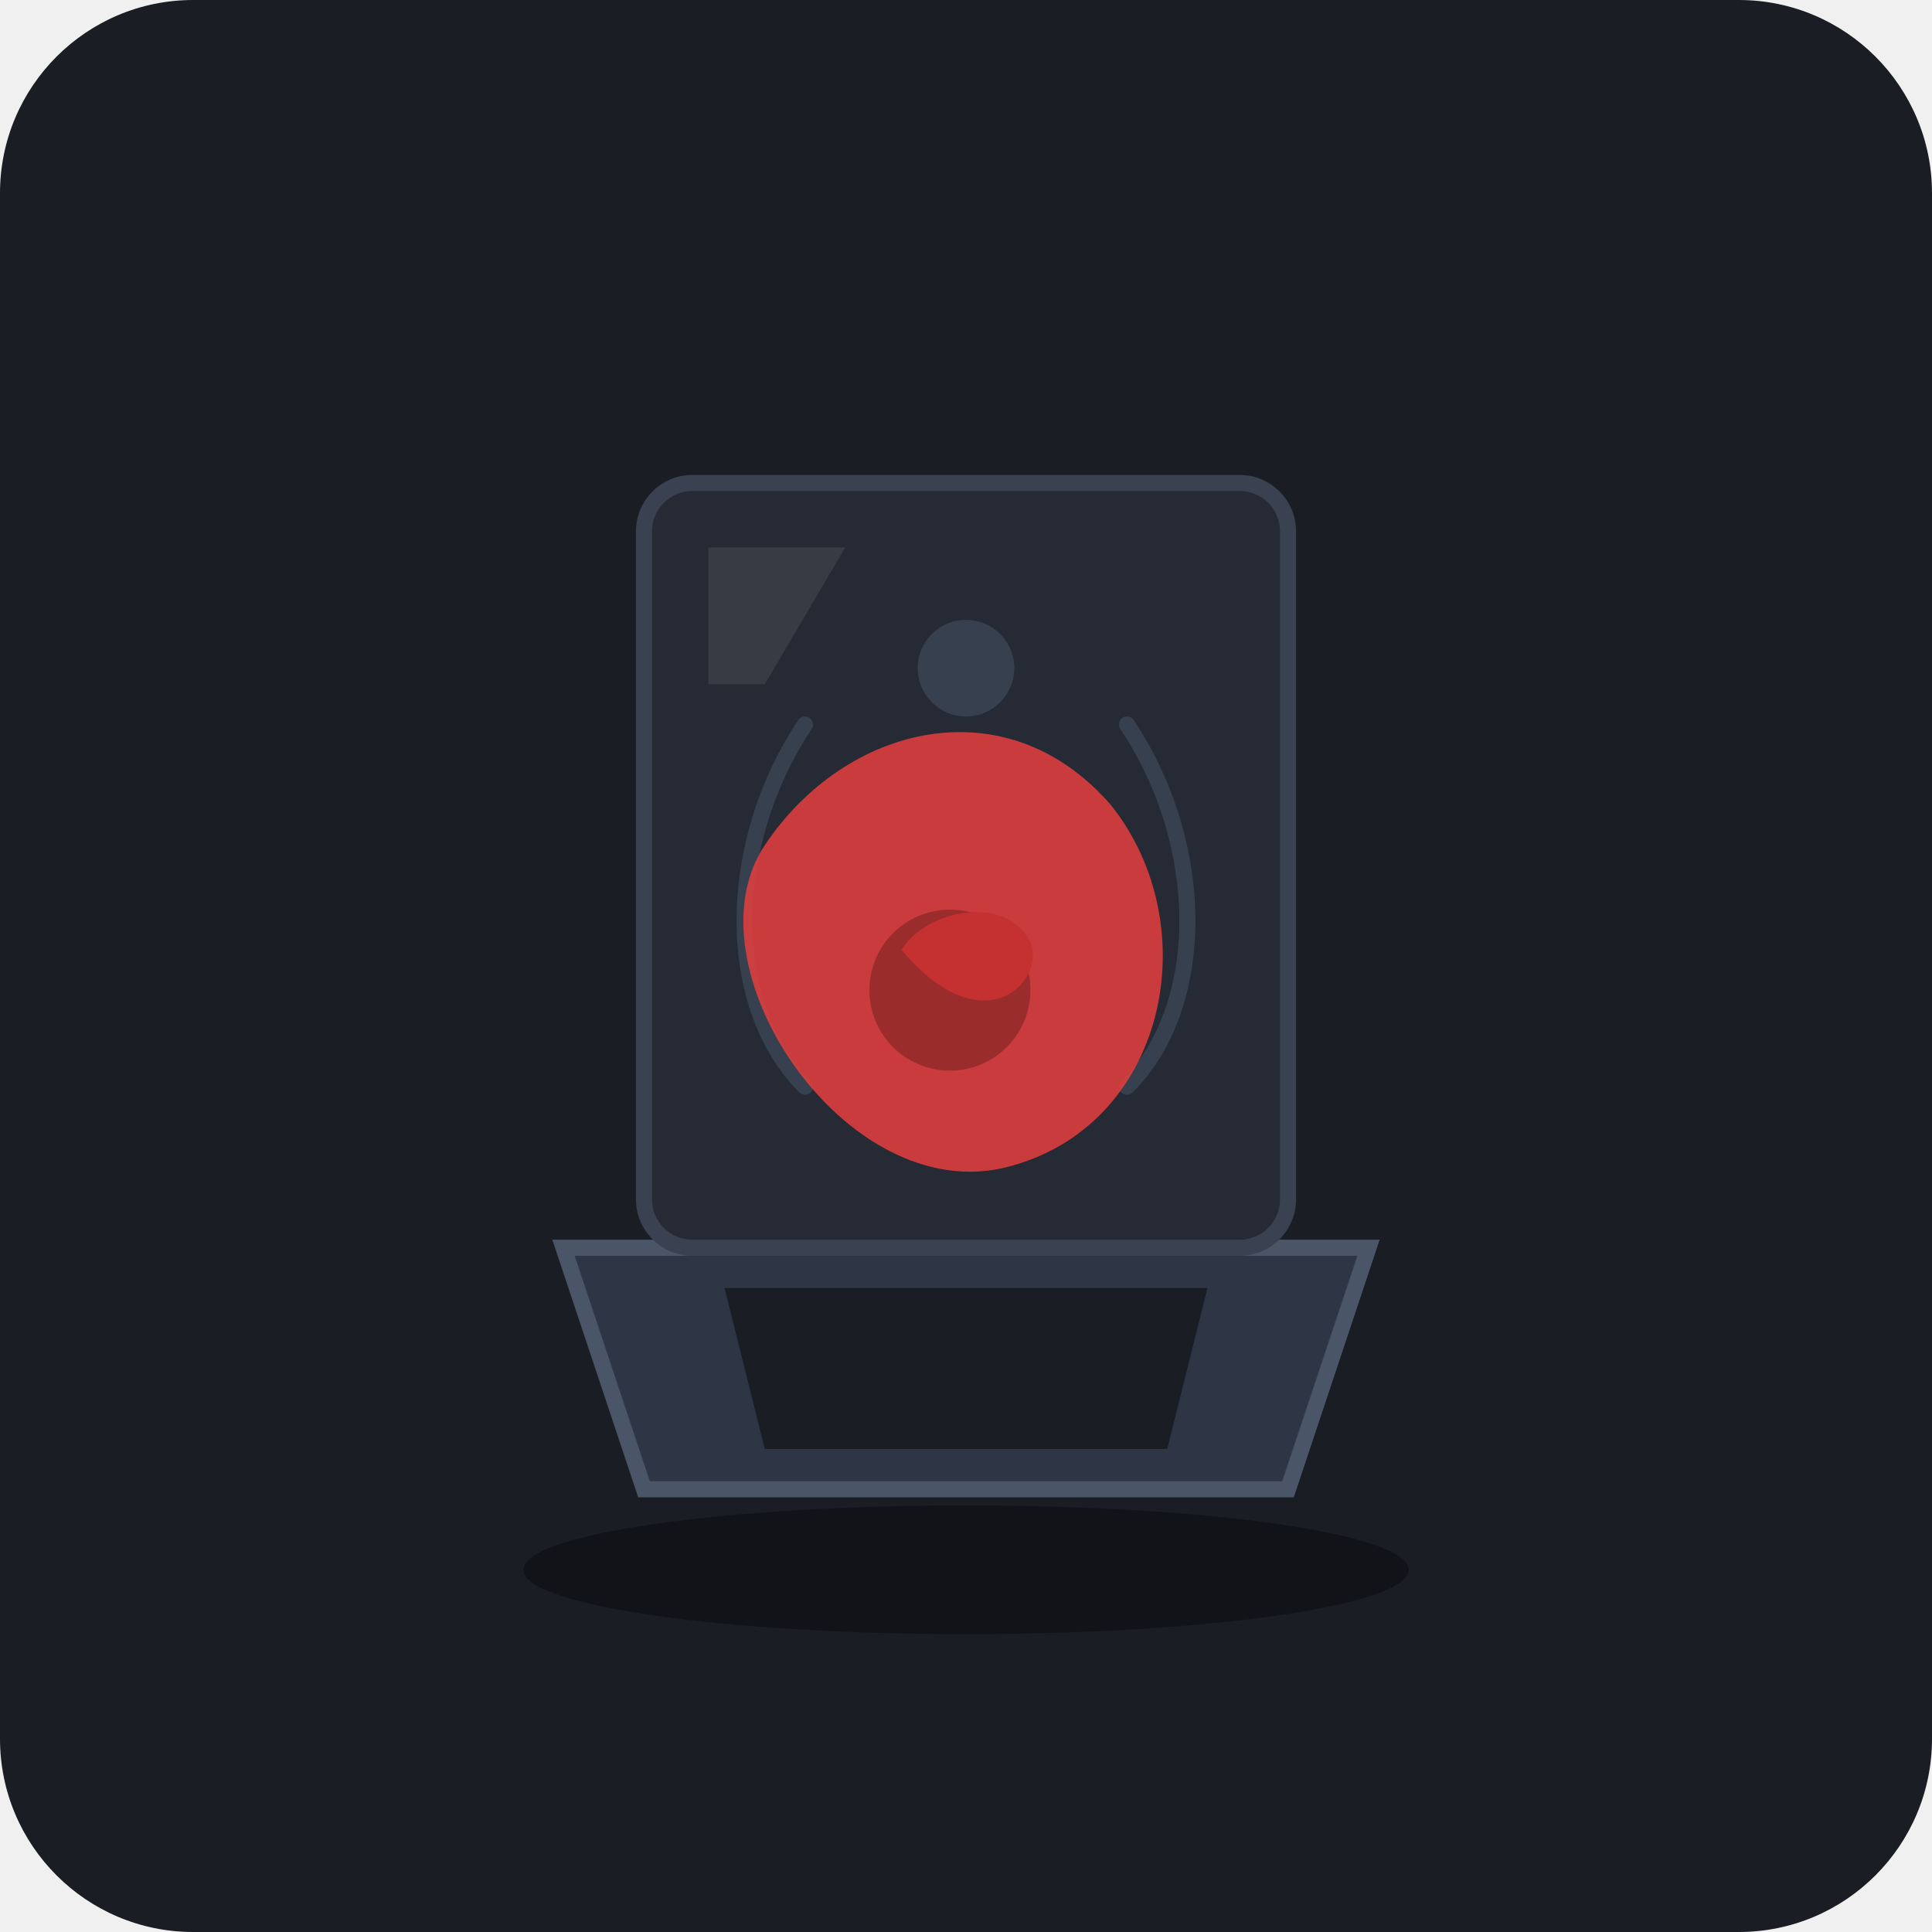
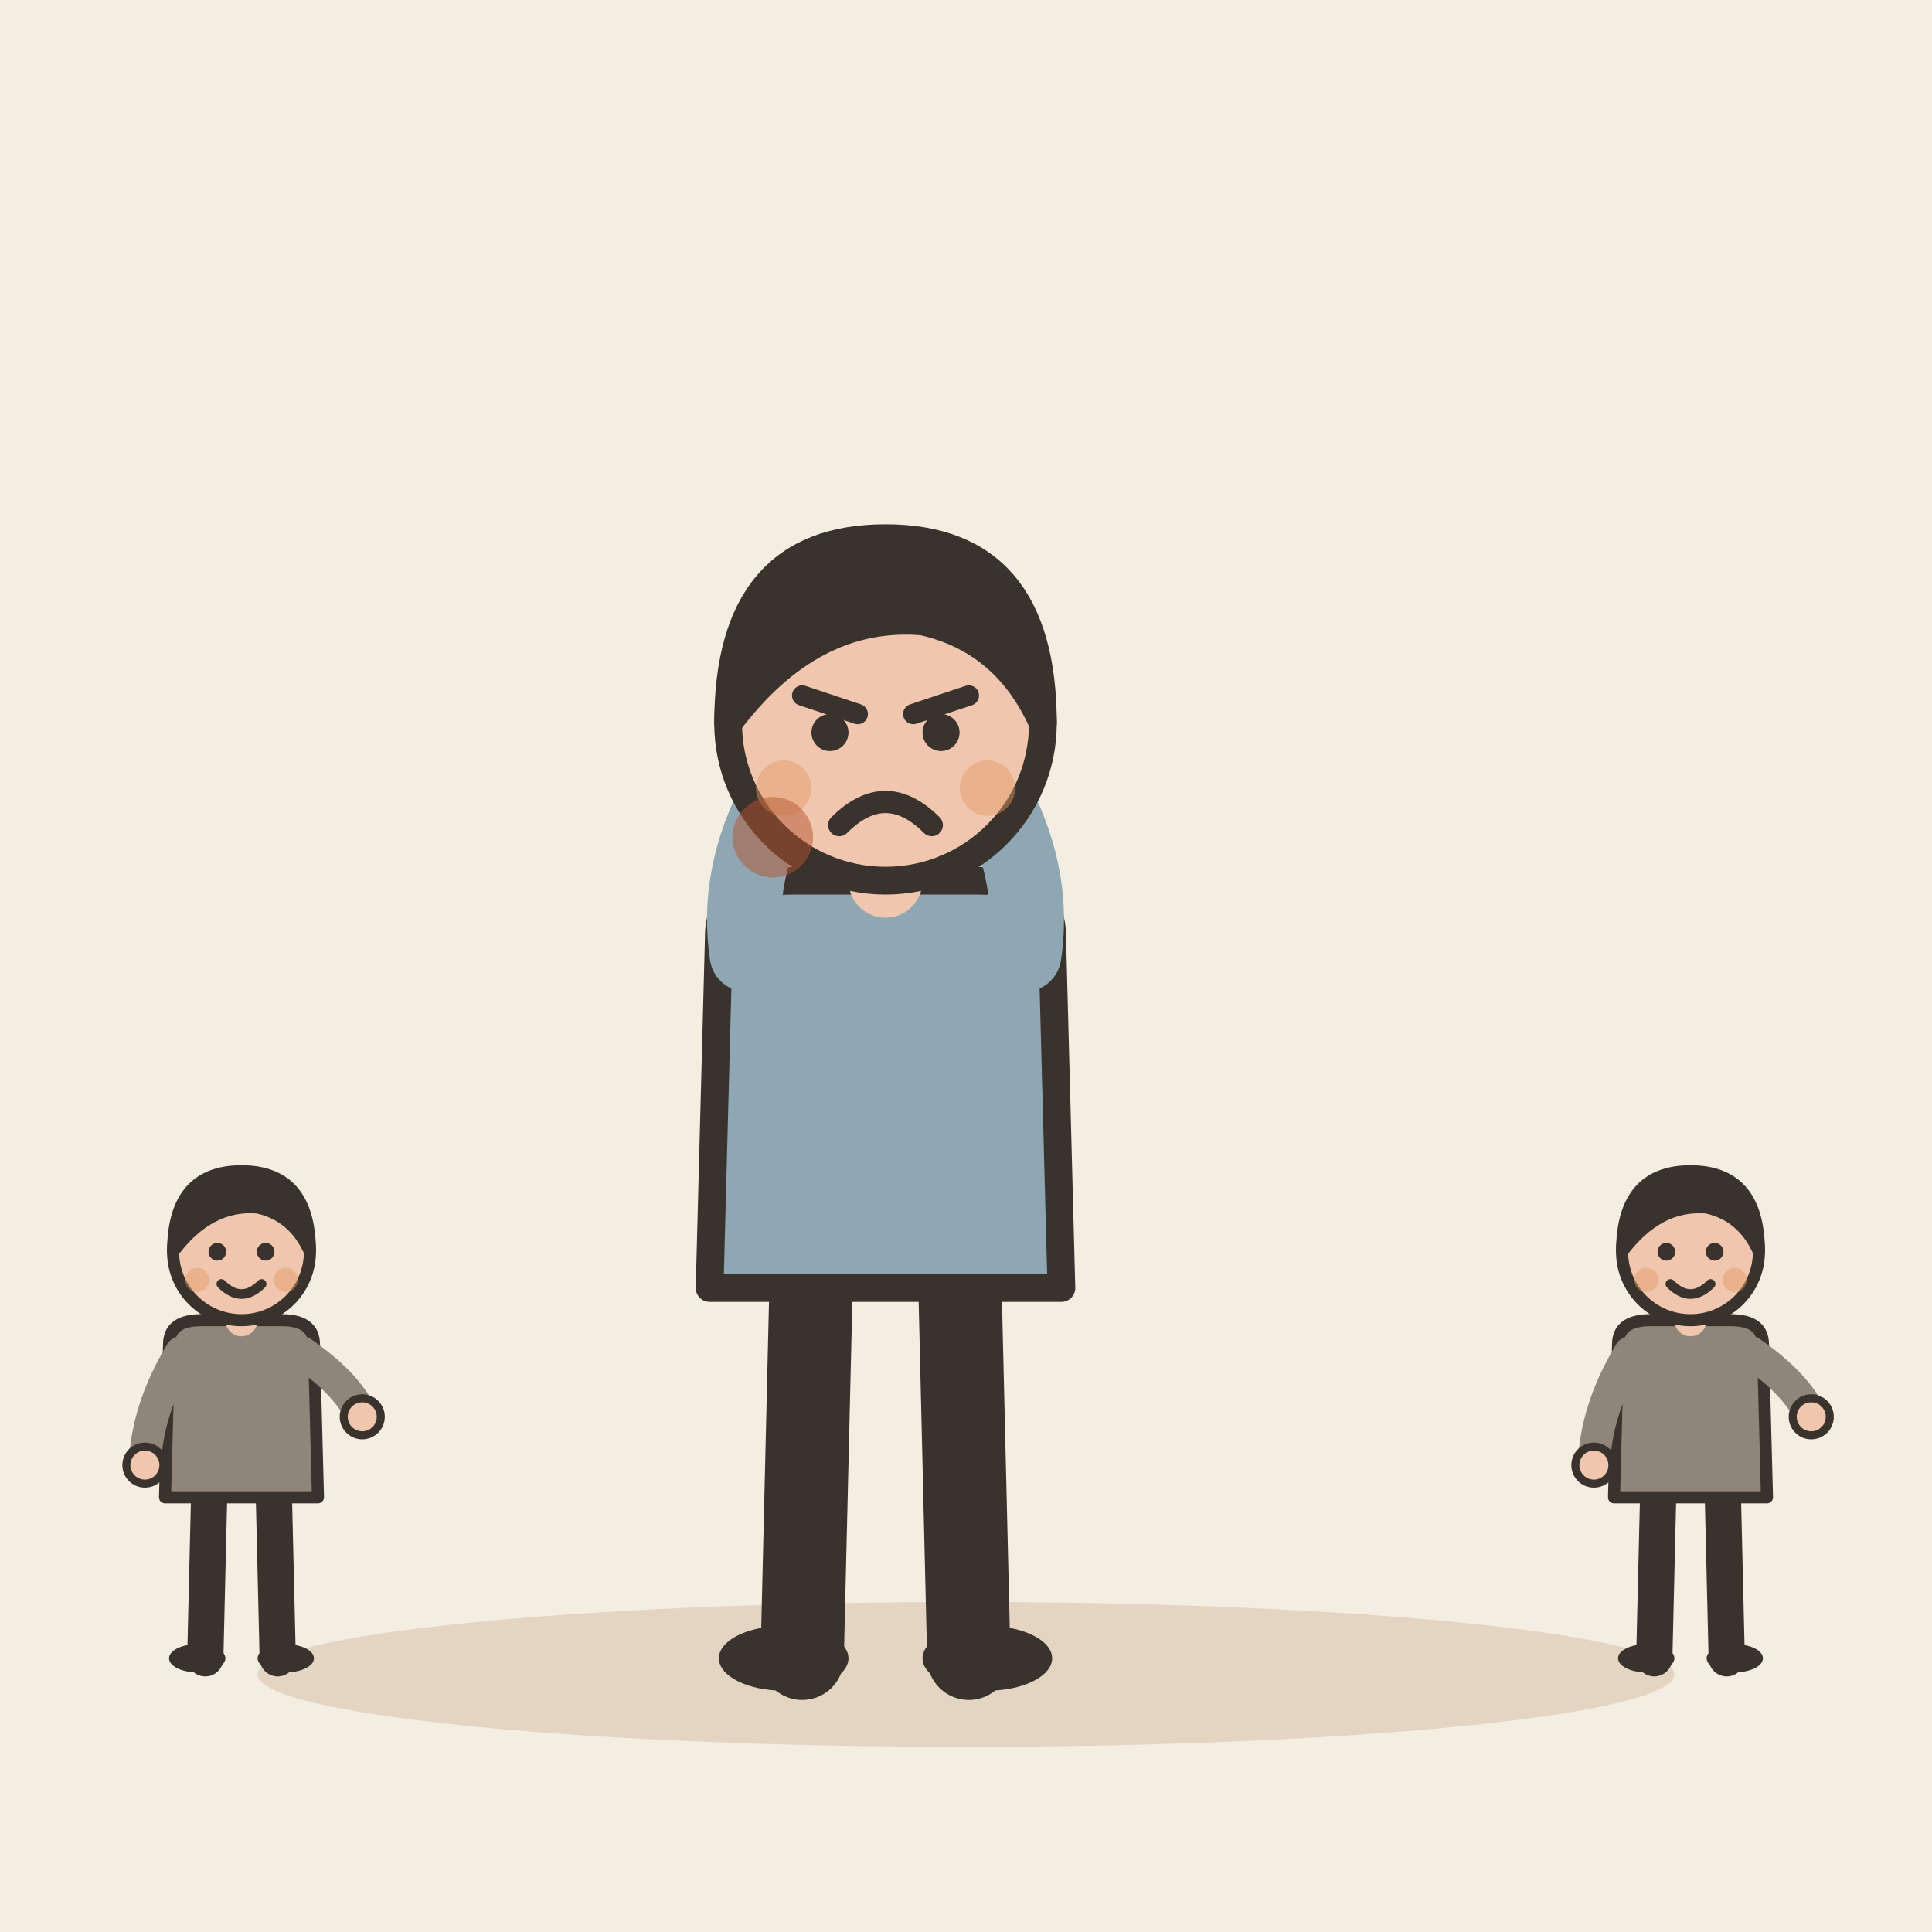
- <svg xmlns="http://www.w3.org/2000/svg" viewBox="0 0 240 240">
-   <rect width="240" height="240" rx="24" fill="#1A1D24" />
-   <ellipse cx="120" cy="195" rx="55" ry="8" fill="#111318" />
-   <g transform="translate(120, 115)">
-     <path d="M-50,40 L50,40 L40,70 L-40,70 Z" fill="#2E3544" stroke="#4A5568" stroke-width="2" />
-     <path d="M-30,45 L30,45 L25,65 L-25,65 Z" fill="#1A1D24" />
-     <rect x="-40" y="-55" width="80" height="95" rx="6" fill="#252A34" stroke="#3A4150" stroke-width="2" />
-     <path d="M-20,20 C-30,10 -30,-10 -20,-25" fill="none" stroke="#4A5568" stroke-width="2" stroke-linecap="round" opacity="0.5" />
-     <path d="M20,20 C30,10 30,-10 20,-25" fill="none" stroke="#4A5568" stroke-width="2" stroke-linecap="round" opacity="0.5" />
-     <circle cx="0" cy="-32" r="6" fill="#4A5568" opacity="0.5" />
-     <path d="M-25,-10 C-15,-25 5,-30 18,-15 C30,0 25,25 5,30 C-15,35 -35,5 -25,-10 Z" fill="#E53E3E" opacity="0.85" />
-     <circle cx="-2" cy="8" r="10" fill="#9B2C2C" />
-     <path d="M-8,3 C-5,-2 5,-4 8,2 C10,7 2,15 -8,3 Z" fill="#C53030" />
-     <path d="M-32,-47 L-15,-47 L-25,-30 L-32,-30 Z" fill="#FFFFFF" opacity="0.08" />
+ <svg xmlns="http://www.w3.org/2000/svg" viewBox="0 0 240 240" data-style="editorial">
+   <rect width="240" height="240" fill="#F4EDE2" />
+   <ellipse cx="120" cy="208" rx="88" ry="9" fill="#E3D5C1" />
+   <g transform="translate(110 206) scale(1.15 1.15)">
+     <path d="M-8 -42L-9 0" stroke="#3A332D" stroke-width="9" stroke-linecap="round" fill="none" />
+     <path d="M8 -42L9 0" stroke="#3A332D" stroke-width="9" stroke-linecap="round" fill="none" />
+     <ellipse cx="-11" cy="0" rx="7" ry="3.5" fill="#3A332D" />
+     <ellipse cx="11" cy="0" rx="7" ry="3.5" fill="#3A332D" />
+     <path d="M-18 -78Q-18 -84 -10 -84L10 -84Q18 -84 18 -78L19 -40L-19 -40Z" fill="#8FA7B3" stroke="#3A332D" stroke-width="3" stroke-linecap="round" stroke-linejoin="round" />
+     <path d="M-15 -76Q-16.5 -86 -10 -96" fill="none" stroke="#8FA7B3" stroke-width="8" stroke-linecap="round" stroke-linejoin="round" />
+     <circle cx="-10" cy="-96" r="4.6" fill="#F0C7AE" stroke="#3A332D" stroke-linecap="round" stroke-linejoin="round" stroke-width="2" />
+     <path d="M15 -76Q16.5 -86 10 -96" fill="none" stroke="#8FA7B3" stroke-width="8" stroke-linecap="round" stroke-linejoin="round" />
+     <circle cx="10" cy="-96" r="4.6" fill="#F0C7AE" stroke="#3A332D" stroke-linecap="round" stroke-linejoin="round" stroke-width="2" />
+     <path d="M0 -84L0 -88" stroke="#F0C7AE" stroke-width="8" stroke-linecap="round" fill="none" />
+     <circle cx="0" cy="-101" r="17" fill="#F0C7AE" stroke="#3A332D" stroke-width="3" stroke-linecap="round" stroke-linejoin="round" />
+     <path d="M-17 -101Q-17 -121 0 -121Q17 -121 17 -101Q13 -110 4 -112Q-8 -113 -17 -101Z" fill="#3A332D" stroke="#3A332D" stroke-width="3" stroke-linecap="round" stroke-linejoin="round" />
+     <path d="M-9 -104L-3 -102" fill="none" stroke="#3A332D" stroke-width="2.2" stroke-linecap="round" stroke-linejoin="round" />
+     <path d="M9 -104L3 -102" fill="none" stroke="#3A332D" stroke-width="2.2" stroke-linecap="round" stroke-linejoin="round" />
+     <circle cx="-6" cy="-100" r="2" fill="#3A332D" />
+     <circle cx="6" cy="-100" r="2" fill="#3A332D" />
+     <path d="M-5 -90Q0 -95 5 -90" fill="none" stroke="#3A332D" stroke-width="2.4" stroke-linecap="round" stroke-linejoin="round" />
+     <circle cx="-11" cy="-94" r="3" fill="#E39A62" opacity="0.45" />
+     <circle cx="11" cy="-94" r="3" fill="#E39A62" opacity="0.45" />
+   </g>
+   <circle cx="96" cy="104" r="5" fill="#B4532F" opacity="0.5" />
+   <g transform="translate(30 206)">
+     <g transform="translate(0 0) scale(0.5 0.5)">
+       <path d="M-8 -42L-9 0" stroke="#3A332D" stroke-width="9" stroke-linecap="round" fill="none" />
+       <path d="M8 -42L9 0" stroke="#3A332D" stroke-width="9" stroke-linecap="round" fill="none" />
+       <ellipse cx="-11" cy="0" rx="7" ry="3.5" fill="#3A332D" />
+       <ellipse cx="11" cy="0" rx="7" ry="3.5" fill="#3A332D" />
+       <path d="M-18 -78Q-18 -84 -10 -84L10 -84Q18 -84 18 -78L19 -40L-19 -40Z" fill="#8F857A" stroke="#3A332D" stroke-width="3" stroke-linecap="round" stroke-linejoin="round" />
+       <path d="M-15 -76Q-23.5 -62 -24 -48" fill="none" stroke="#8F857A" stroke-width="8" stroke-linecap="round" stroke-linejoin="round" />
+       <circle cx="-24" cy="-48" r="4.6" fill="#F0C7AE" stroke="#3A332D" stroke-linecap="round" stroke-linejoin="round" stroke-width="2" />
+       <path d="M15 -76Q26.5 -68 30 -60" fill="none" stroke="#8F857A" stroke-width="8" stroke-linecap="round" stroke-linejoin="round" />
+       <circle cx="30" cy="-60" r="4.6" fill="#F0C7AE" stroke="#3A332D" stroke-linecap="round" stroke-linejoin="round" stroke-width="2" />
+       <path d="M0 -84L0 -88" stroke="#F0C7AE" stroke-width="8" stroke-linecap="round" fill="none" />
+       <circle cx="0" cy="-101" r="17" fill="#F0C7AE" stroke="#3A332D" stroke-width="3" stroke-linecap="round" stroke-linejoin="round" />
+       <path d="M-17 -101Q-17 -121 0 -121Q17 -121 17 -101Q13 -110 4 -112Q-8 -113 -17 -101Z" fill="#3A332D" stroke="#3A332D" stroke-width="3" stroke-linecap="round" stroke-linejoin="round" />
+       <circle cx="-6" cy="-101" r="2.2" fill="#3A332D" />
+       <circle cx="6" cy="-101" r="2.2" fill="#3A332D" />
+       <path d="M-5 -93Q0 -88 5 -93" fill="none" stroke="#3A332D" stroke-width="2.4" stroke-linecap="round" stroke-linejoin="round" />
+       <circle cx="-11" cy="-94" r="3" fill="#E39A62" opacity="0.45" />
+       <circle cx="11" cy="-94" r="3" fill="#E39A62" opacity="0.45" />
+     </g>
+   </g>
+   <g transform="translate(210 206)">
+     <g transform="translate(0 0) scale(0.5 0.5)">
+       <path d="M-8 -42L-9 0" stroke="#3A332D" stroke-width="9" stroke-linecap="round" fill="none" />
+       <path d="M8 -42L9 0" stroke="#3A332D" stroke-width="9" stroke-linecap="round" fill="none" />
+       <ellipse cx="-11" cy="0" rx="7" ry="3.5" fill="#3A332D" />
+       <ellipse cx="11" cy="0" rx="7" ry="3.5" fill="#3A332D" />
+       <path d="M-18 -78Q-18 -84 -10 -84L10 -84Q18 -84 18 -78L19 -40L-19 -40Z" fill="#8F857A" stroke="#3A332D" stroke-width="3" stroke-linecap="round" stroke-linejoin="round" />
+       <path d="M-15 -76Q-23.5 -62 -24 -48" fill="none" stroke="#8F857A" stroke-width="8" stroke-linecap="round" stroke-linejoin="round" />
+       <circle cx="-24" cy="-48" r="4.6" fill="#F0C7AE" stroke="#3A332D" stroke-linecap="round" stroke-linejoin="round" stroke-width="2" />
+       <path d="M15 -76Q26.5 -68 30 -60" fill="none" stroke="#8F857A" stroke-width="8" stroke-linecap="round" stroke-linejoin="round" />
+       <circle cx="30" cy="-60" r="4.6" fill="#F0C7AE" stroke="#3A332D" stroke-linecap="round" stroke-linejoin="round" stroke-width="2" />
+       <path d="M0 -84L0 -88" stroke="#F0C7AE" stroke-width="8" stroke-linecap="round" fill="none" />
+       <circle cx="0" cy="-101" r="17" fill="#F0C7AE" stroke="#3A332D" stroke-width="3" stroke-linecap="round" stroke-linejoin="round" />
+       <path d="M-17 -101Q-17 -121 0 -121Q17 -121 17 -101Q13 -110 4 -112Q-8 -113 -17 -101Z" fill="#3A332D" stroke="#3A332D" stroke-width="3" stroke-linecap="round" stroke-linejoin="round" />
+       <circle cx="-6" cy="-101" r="2.2" fill="#3A332D" />
+       <circle cx="6" cy="-101" r="2.2" fill="#3A332D" />
+       <path d="M-5 -93Q0 -88 5 -93" fill="none" stroke="#3A332D" stroke-width="2.4" stroke-linecap="round" stroke-linejoin="round" />
+       <circle cx="-11" cy="-94" r="3" fill="#E39A62" opacity="0.45" />
+       <circle cx="11" cy="-94" r="3" fill="#E39A62" opacity="0.45" />
+     </g>
  </g>
</svg>
